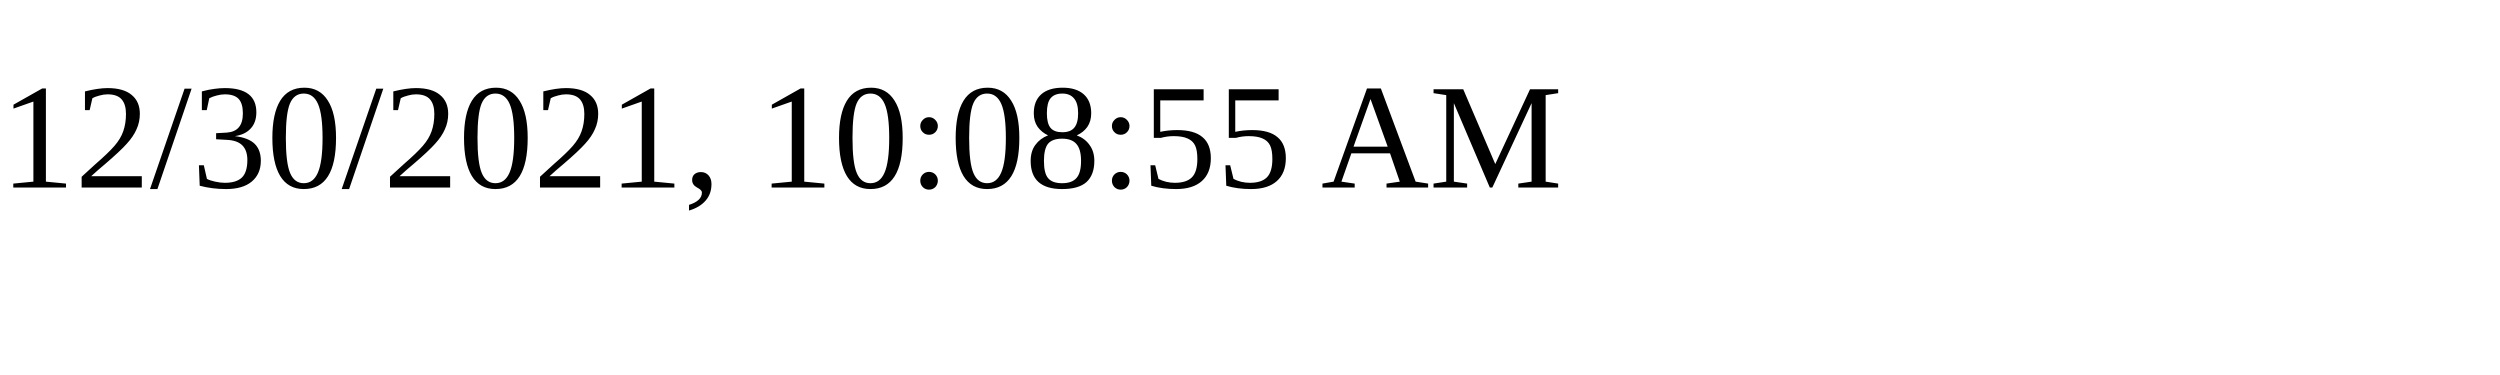
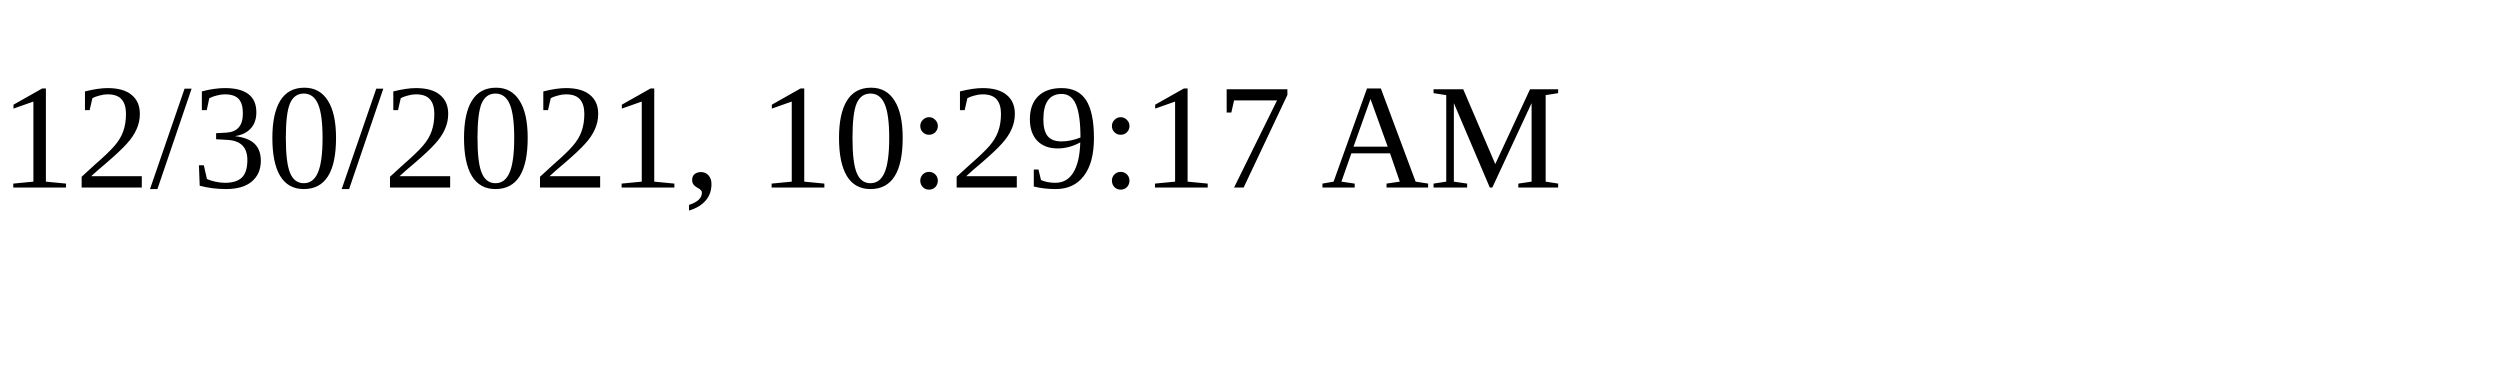
<svg xmlns="http://www.w3.org/2000/svg" height="30" width="200">
-   <text x="0" y="15">12/30/2021, 10:08:55 AM</text>
+   <text x="0" y="15">12/30/2021, 10:29:17 AM</text>
</svg>
